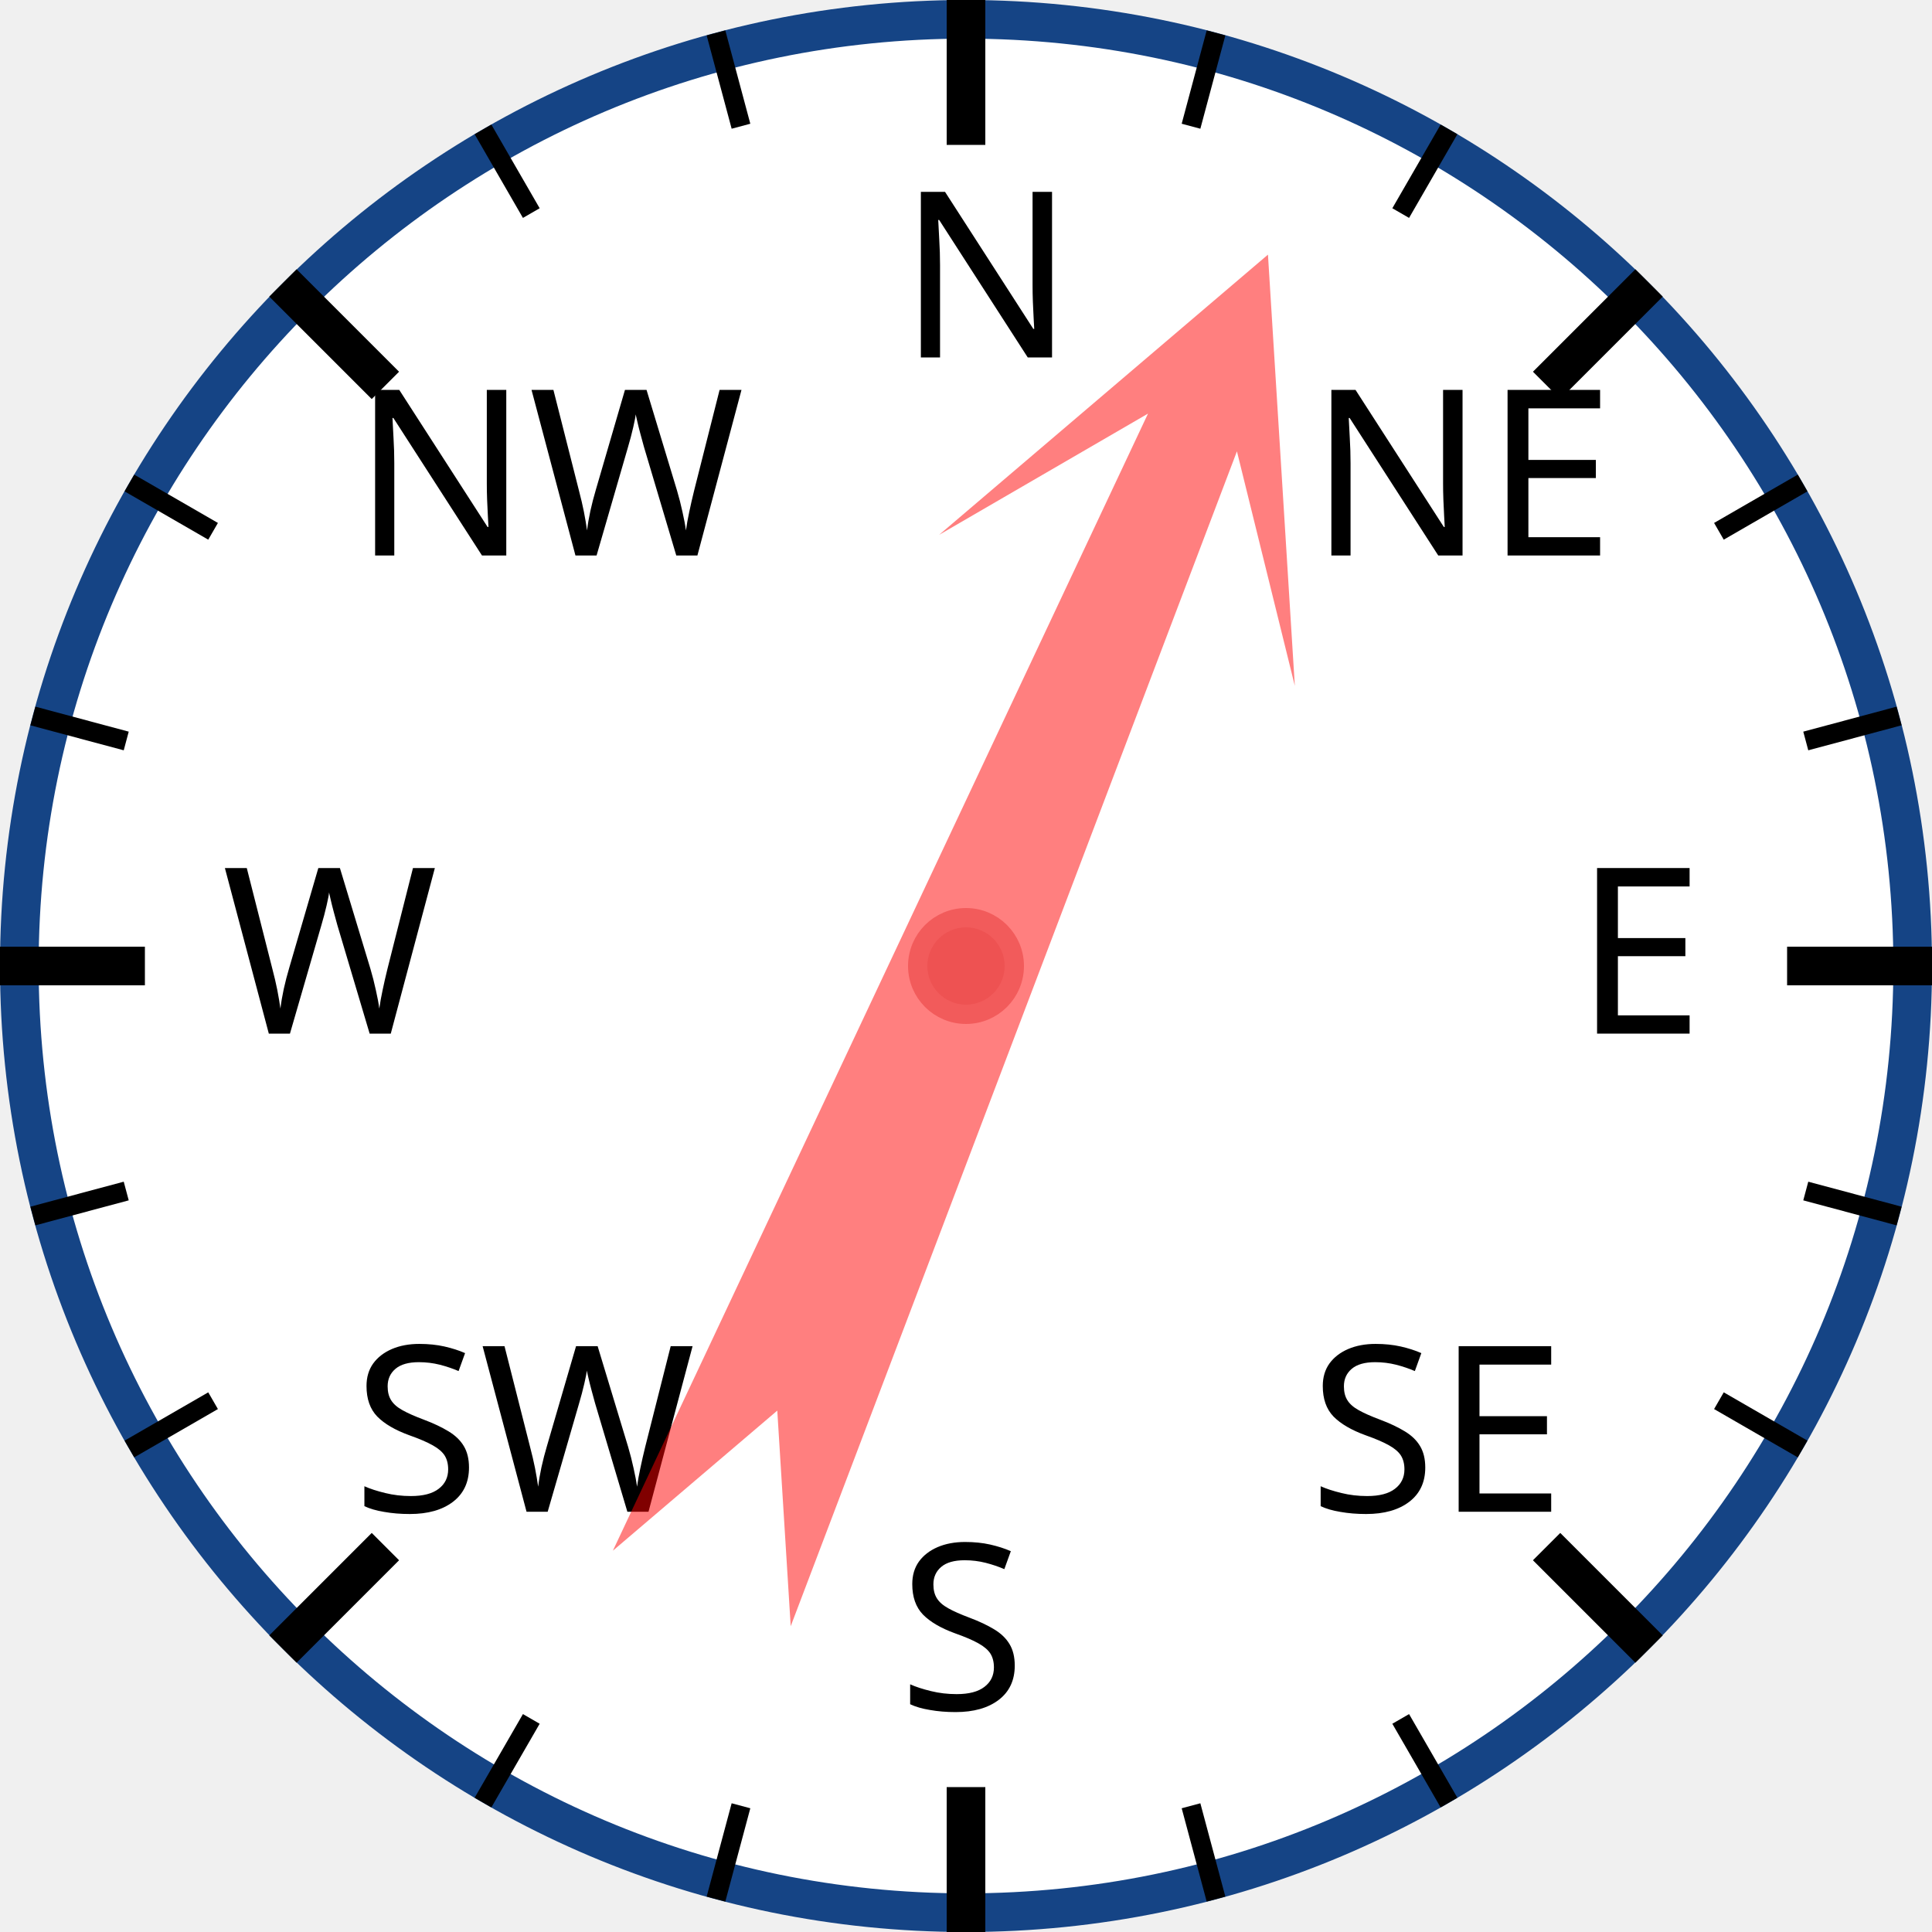
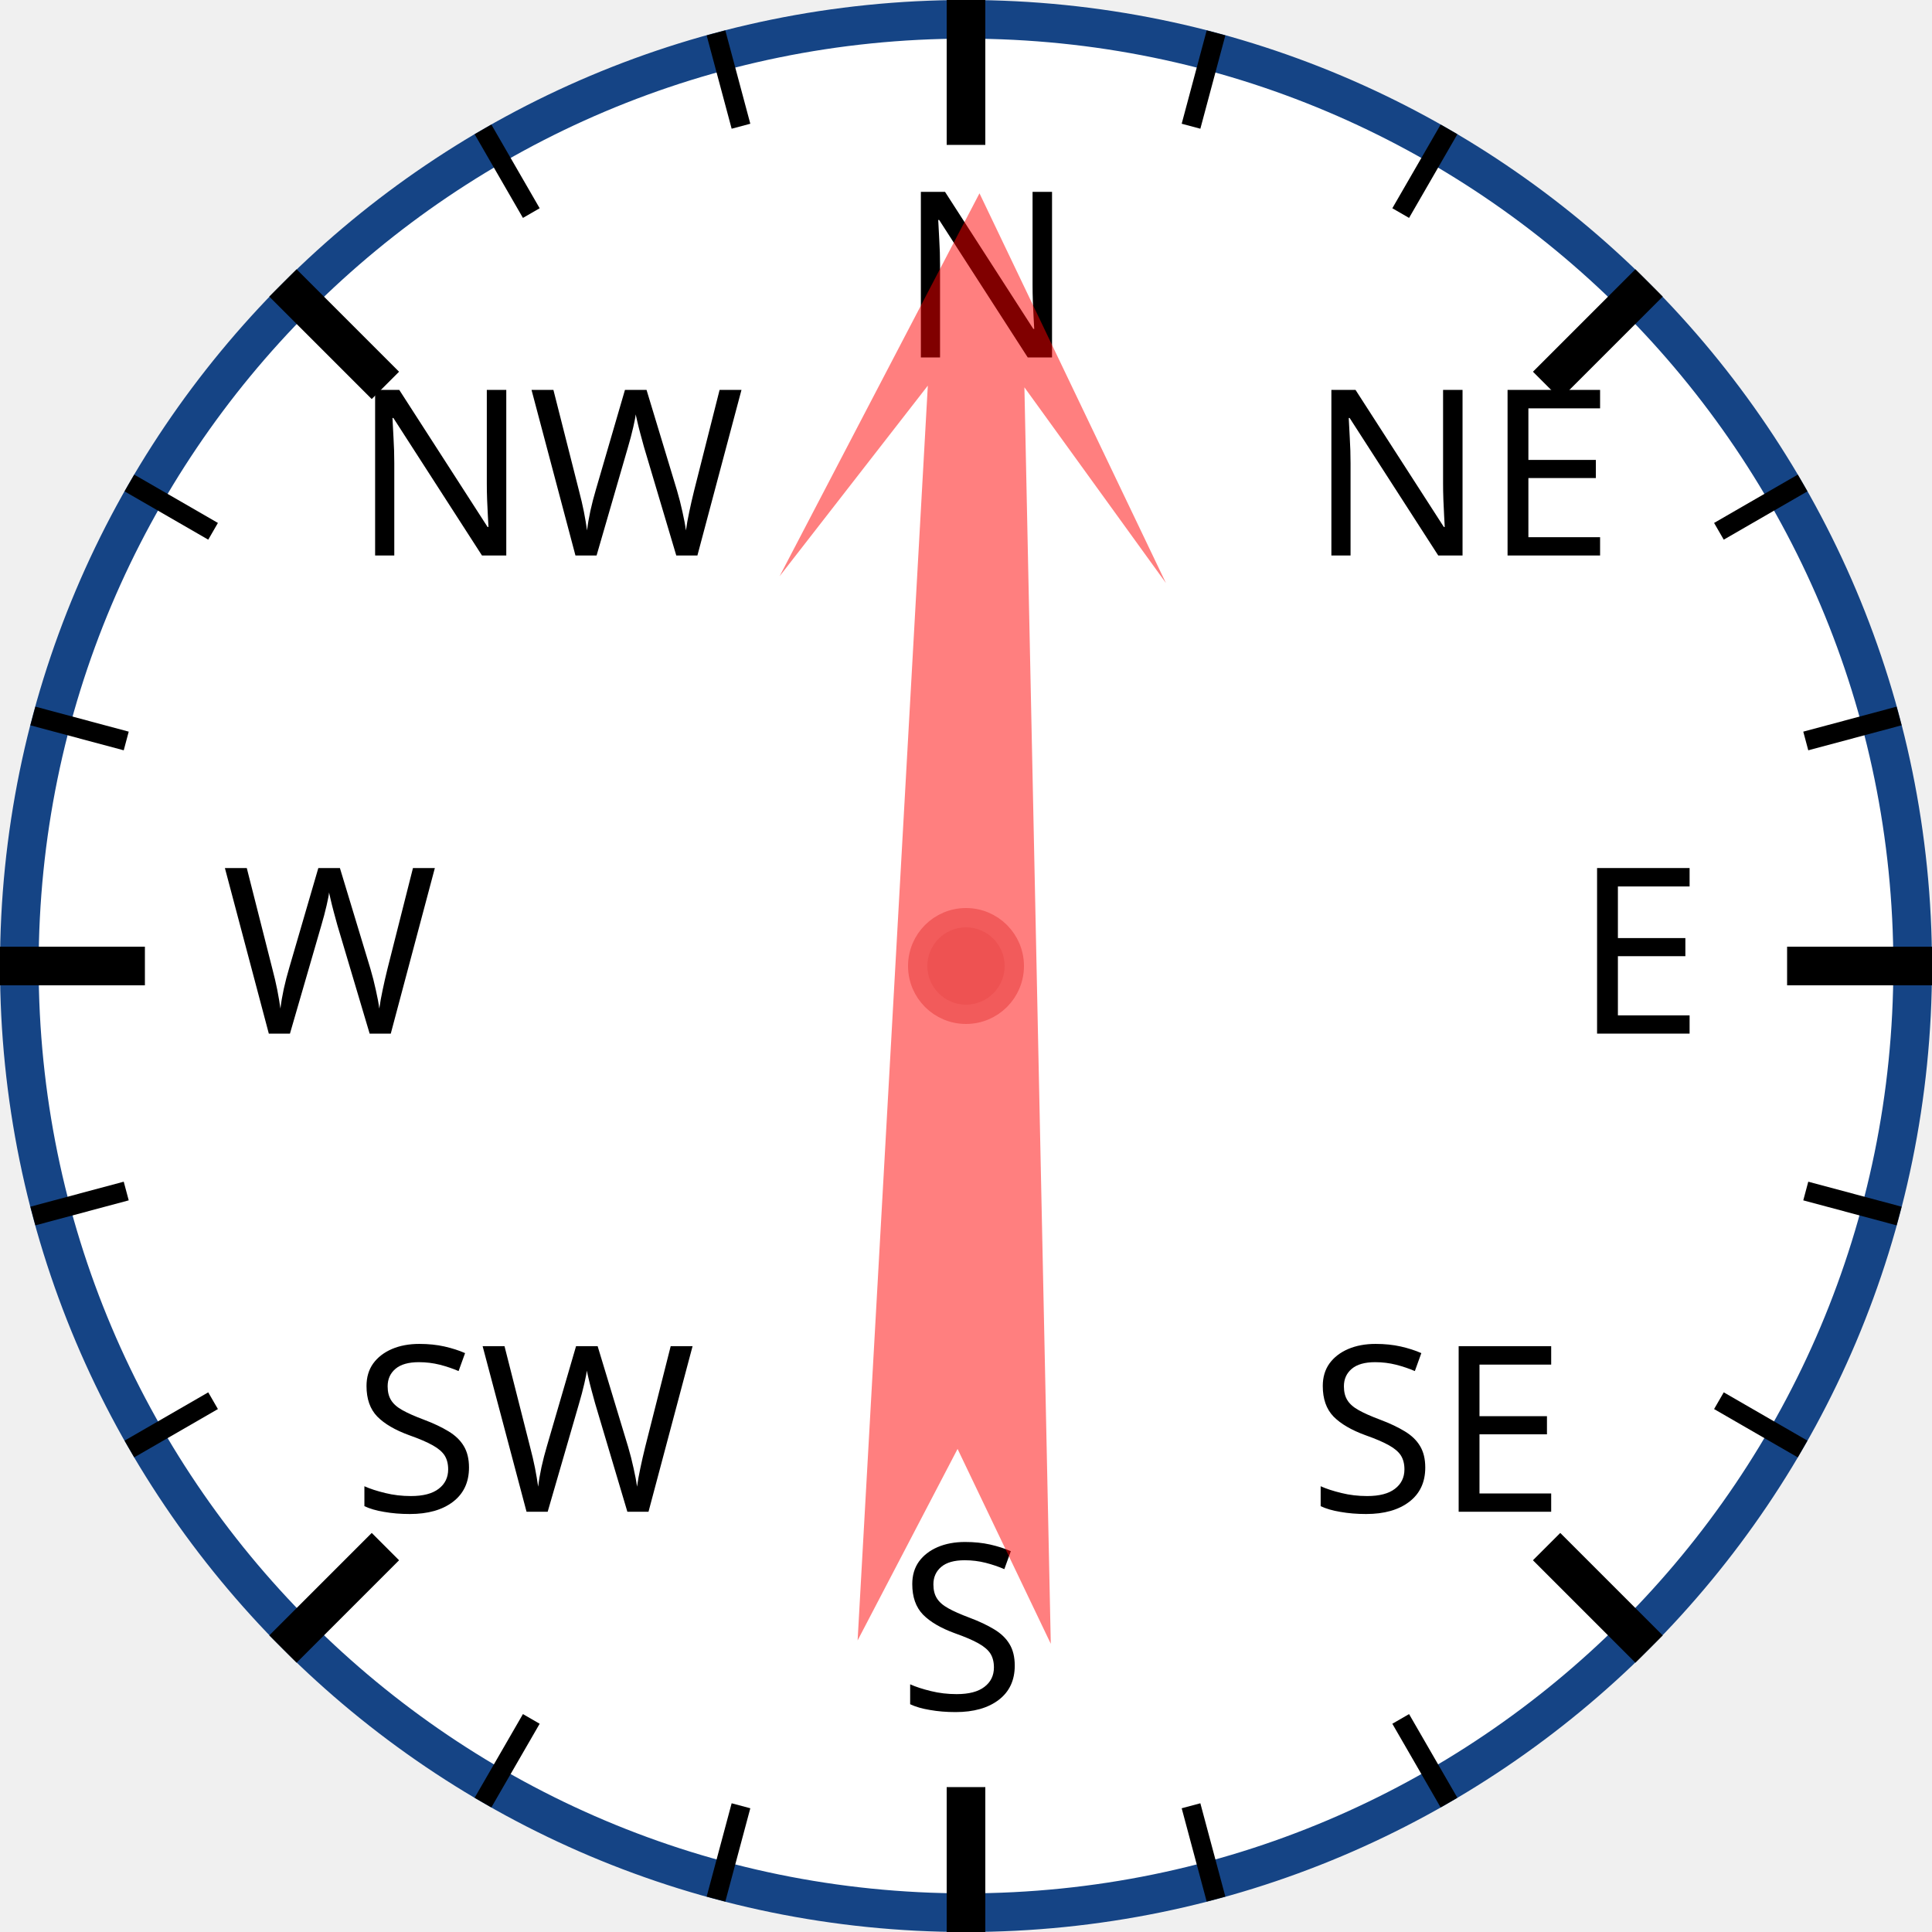
<svg xmlns="http://www.w3.org/2000/svg" width="120px" height="120px" viewBox="0 0 200 200">
  <circle cx="100" cy="100" r="98" style="fill: white; stroke: #154485; stroke-width: 4;" />
  <text x="93.0" y="37.0" style="font-family: sans-serif; font-size: 18pt;">N</text>
  <line x1="100.0" y1="0.0" x2="100.0" y2="15.0" style="stroke: black; stroke-width: 4;" />
  <line x1="74.118" y1="3.407" x2="76.706" y2="13.067" style="stroke: black; stroke-width: 2;" />
  <line x1="50" y1="13.397" x2="55" y2="22.058" style="stroke: black; stroke-width: 2;" />
  <text x="36.503" y="57.503" style="font-family: sans-serif; font-size: 18pt;">NW</text>
  <line x1="29.289" y1="29.289" x2="39.896" y2="39.896" style="stroke: black; stroke-width: 4;" />
  <line x1="13.397" y1="50" x2="22.058" y2="55" style="stroke: black; stroke-width: 2;" />
  <line x1="3.407" y1="74.118" x2="13.067" y2="76.706" style="stroke: black; stroke-width: 2;" />
  <text x="23.0" y="107.0" style="font-family: sans-serif; font-size: 18pt;">W</text>
  <line x1="0.0" y1="100.0" x2="15.0" y2="100.0" style="stroke: black; stroke-width: 4;" />
  <line x1="3.407" y1="125.882" x2="13.067" y2="123.294" style="stroke: black; stroke-width: 2;" />
  <line x1="13.397" y1="150" x2="22.058" y2="145" style="stroke: black; stroke-width: 2;" />
  <text x="36.503" y="156.497" style="font-family: sans-serif; font-size: 18pt;">SW</text>
  <line x1="29.289" y1="170.711" x2="39.896" y2="160.104" style="stroke: black; stroke-width: 4;" />
  <line x1="50" y1="186.603" x2="55" y2="177.942" style="stroke: black; stroke-width: 2;" />
  <line x1="74.118" y1="196.593" x2="76.706" y2="186.933" style="stroke: black; stroke-width: 2;" />
  <text x="93" y="177.0" style="font-family: sans-serif; font-size: 18pt;">S</text>
  <line x1="100" y1="200.0" x2="100" y2="185.0" style="stroke: black; stroke-width: 4;" />
  <line x1="125.882" y1="196.593" x2="123.294" y2="186.933" style="stroke: black; stroke-width: 2;" />
  <line x1="150.0" y1="186.603" x2="145.0" y2="177.942" style="stroke: black; stroke-width: 2;" />
  <text x="135.497" y="156.497" style="font-family: sans-serif; font-size: 18pt;">SE</text>
  <line x1="170.711" y1="170.711" x2="160.104" y2="160.104" style="stroke: black; stroke-width: 4;" />
  <line x1="186.603" y1="150" x2="177.942" y2="145" style="stroke: black; stroke-width: 2;" />
  <line x1="196.593" y1="125.882" x2="186.933" y2="123.294" style="stroke: black; stroke-width: 2;" />
  <text x="163.0" y="107" style="font-family: sans-serif; font-size: 18pt;">E</text>
  <line x1="200.0" y1="100" x2="185.0" y2="100" style="stroke: black; stroke-width: 4;" />
  <line x1="196.593" y1="74.118" x2="186.933" y2="76.706" style="stroke: black; stroke-width: 2;" />
  <line x1="186.603" y1="50" x2="177.942" y2="55" style="stroke: black; stroke-width: 2;" />
  <text x="135.497" y="57.503" style="font-family: sans-serif; font-size: 18pt;">NE</text>
  <line x1="170.711" y1="29.289" x2="160.104" y2="39.896" style="stroke: black; stroke-width: 4;" />
  <line x1="150" y1="13.397" x2="145" y2="22.058" style="stroke: black; stroke-width: 2;" />
  <line x1="125.882" y1="3.407" x2="123.294" y2="13.067" style="stroke: black; stroke-width: 2;" />
-   <polygon points="100 20 120 60 105 40 110 170 100 150 90 170 95 40 80 60" style="fill: red; fill-opacity: 0.5;" transform="rotate(23,100,100)" />
+   <polygon points="100 20 120 60 105 40 110 170 100 150 90 170 95 40 80 60" style="fill: red; fill-opacity: 0.5;" transform="rotate(1,100,100)" />
  <circle cx="100" cy="100" r="5" style="fill: #EE5252; stroke: #F25B5B; stroke-width: 2;" />
</svg>
